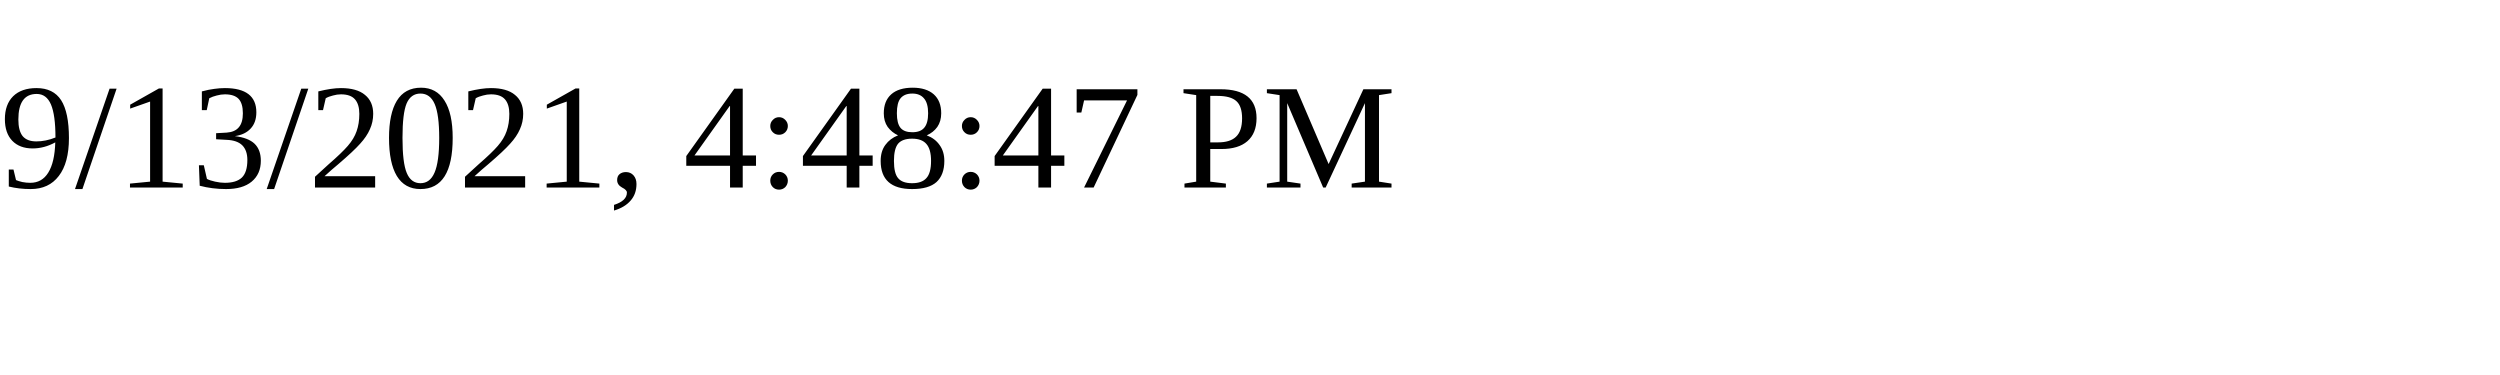
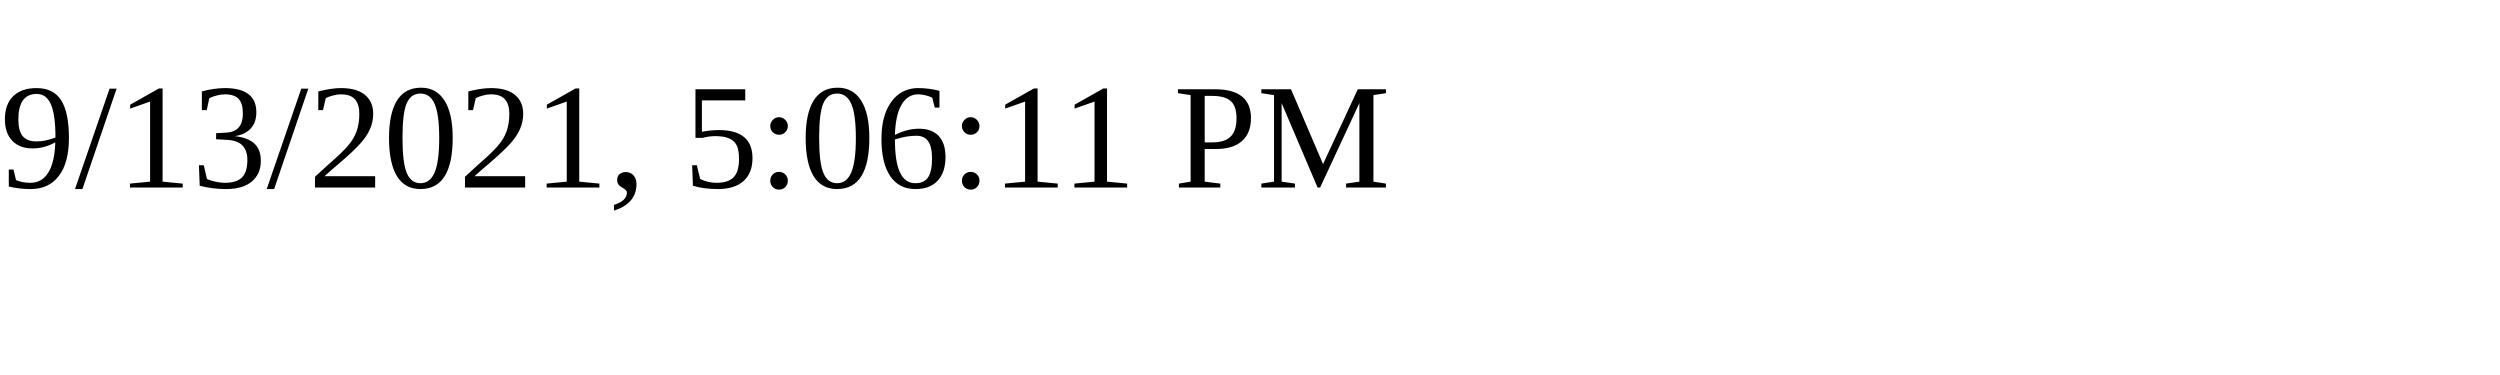
<svg xmlns="http://www.w3.org/2000/svg" height="30" width="200">
-   <text x="0" y="15">9/13/2021, 4:48:47 PM</text>
+   <text x="0" y="15">9/13/2021, 5:06:11 PM</text>
</svg>
